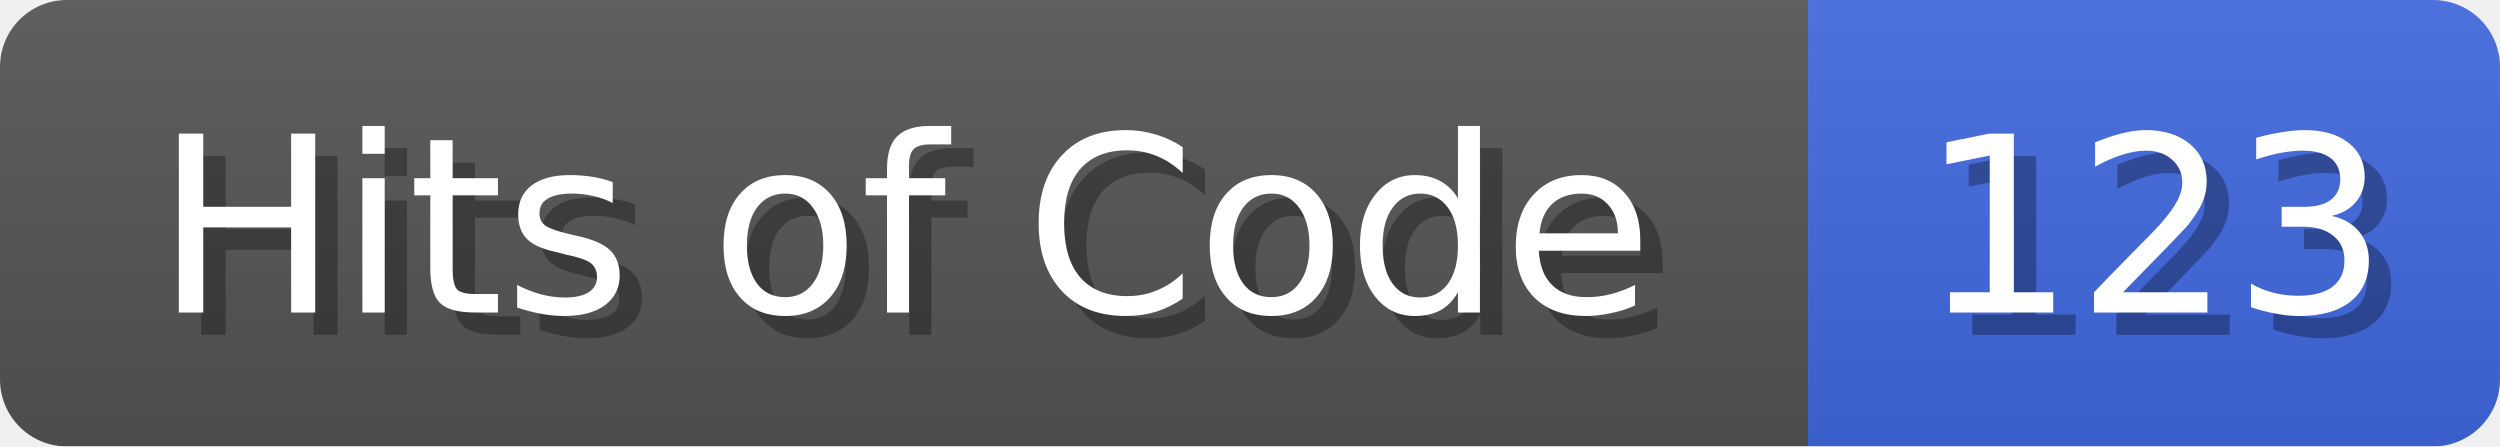
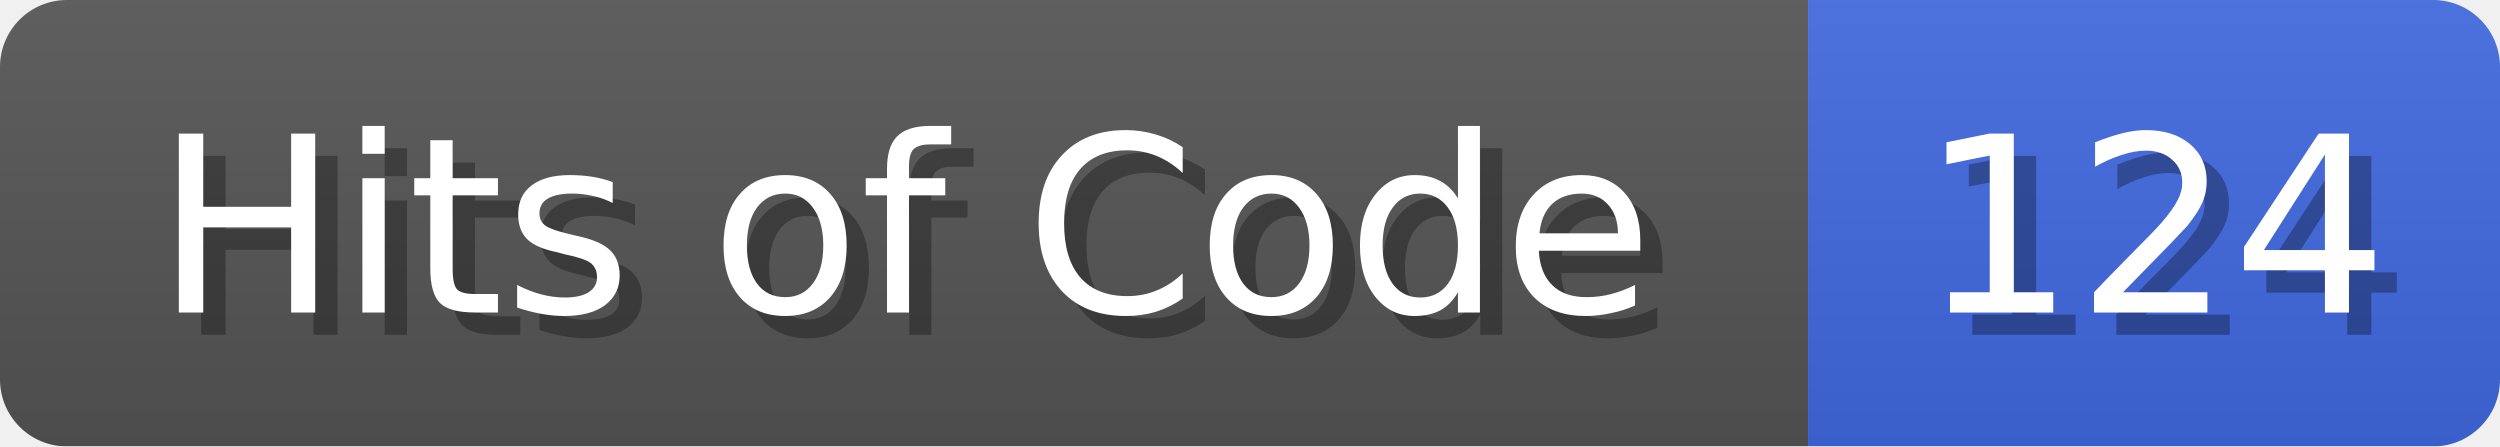
<svg xmlns="http://www.w3.org/2000/svg" width="112" height="20">
  <linearGradient id="b" x2="0" y2="100%">
    <stop offset="0" stop-color="#bbb" stop-opacity=".1" />
    <stop offset="1" stop-opacity=".1" />
  </linearGradient>
  <mask id="anybadge_1">
    <rect width="112" height="20" rx="3" fill="#fff" />
  </mask>
  <g mask="url(#anybadge_1)">
    <path fill="#555" d="M0 0h81v20H0z" />
    <path fill="#4169E1" d="M81 0h31v20H81z" />
    <path fill="url(#b)" d="M0 0h112v20H0z" />
  </g>
  <g fill="#fff" text-anchor="middle" font-family="DejaVu Sans,Verdana,Geneva,sans-serif" font-size="11">
    <text x="41.5" y="15" fill="#010101" fill-opacity=".3">Hits of Code</text>
    <text x="40.5" y="14">Hits of Code</text>
  </g>
  <g fill="#fff" text-anchor="middle" font-family="DejaVu Sans,Verdana,Geneva,sans-serif" font-size="11">
-     <text x="97.5" y="15" fill="#010101" fill-opacity=".3">123</text>
-     <text x="96.5" y="14">123</text>
+     <text x="97.5" y="15" fill="#010101" fill-opacity=".3">124</text>
+     <text x="96.5" y="14">124</text>
  </g>
</svg>
